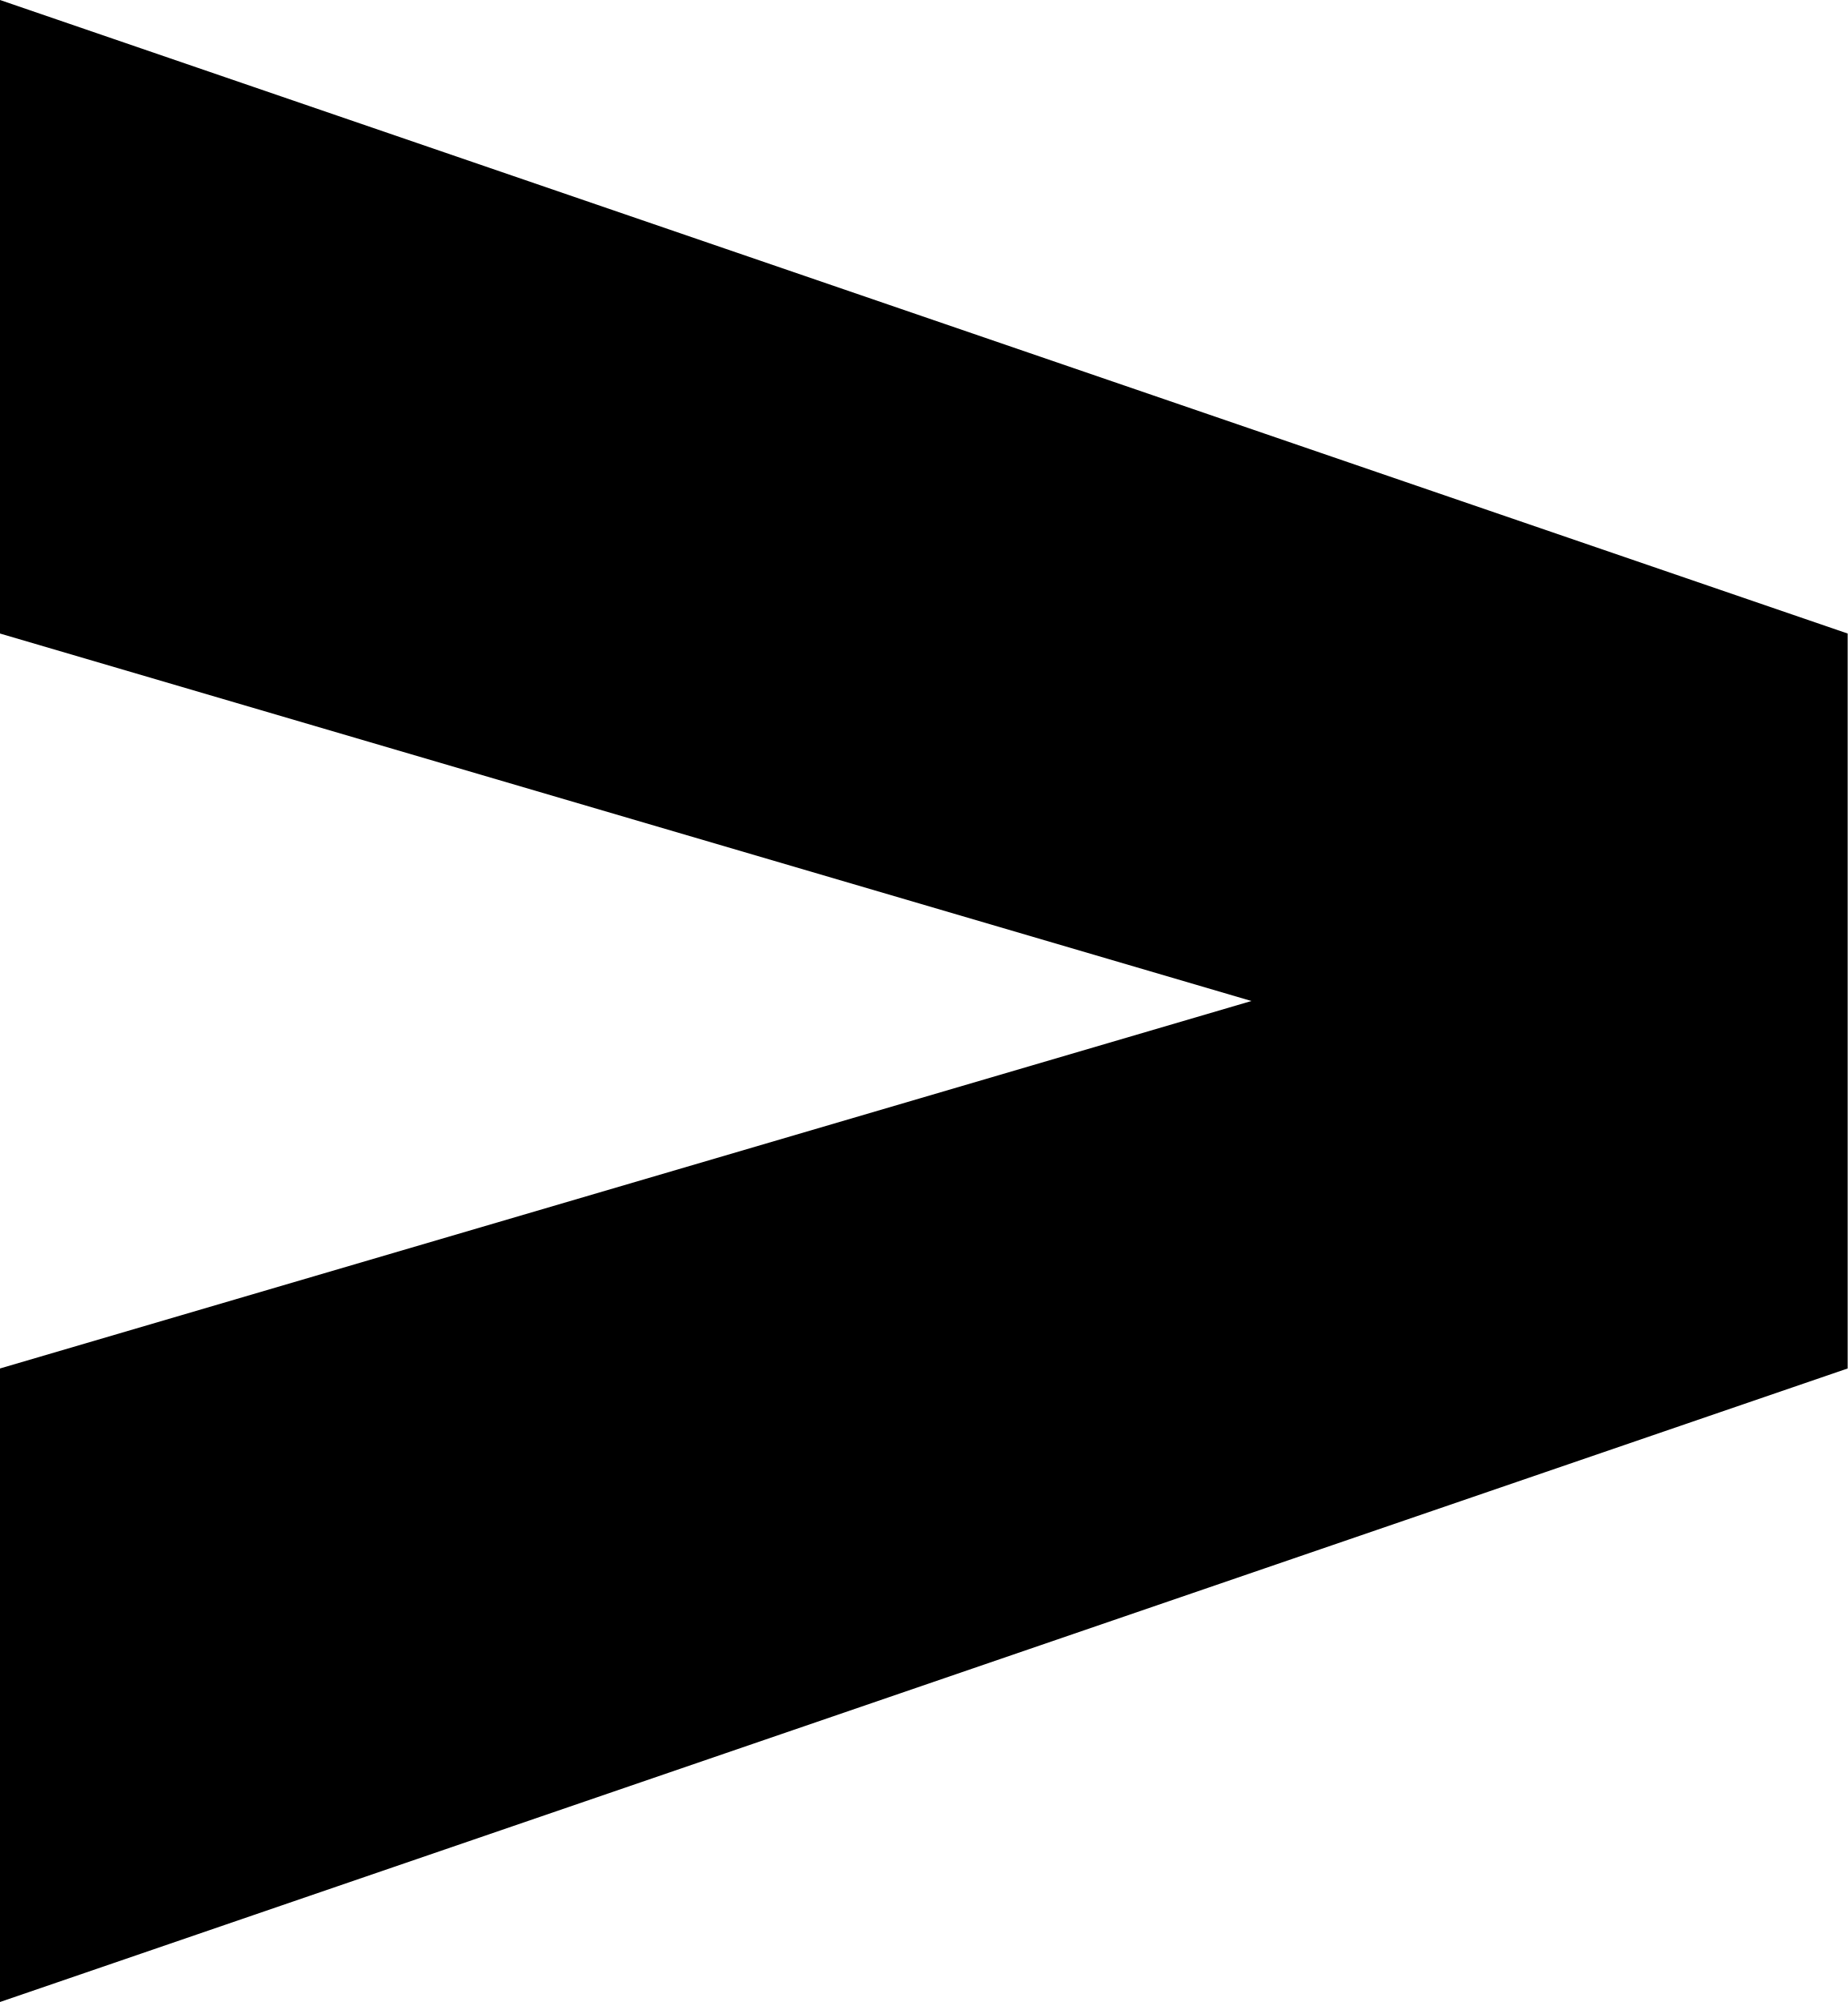
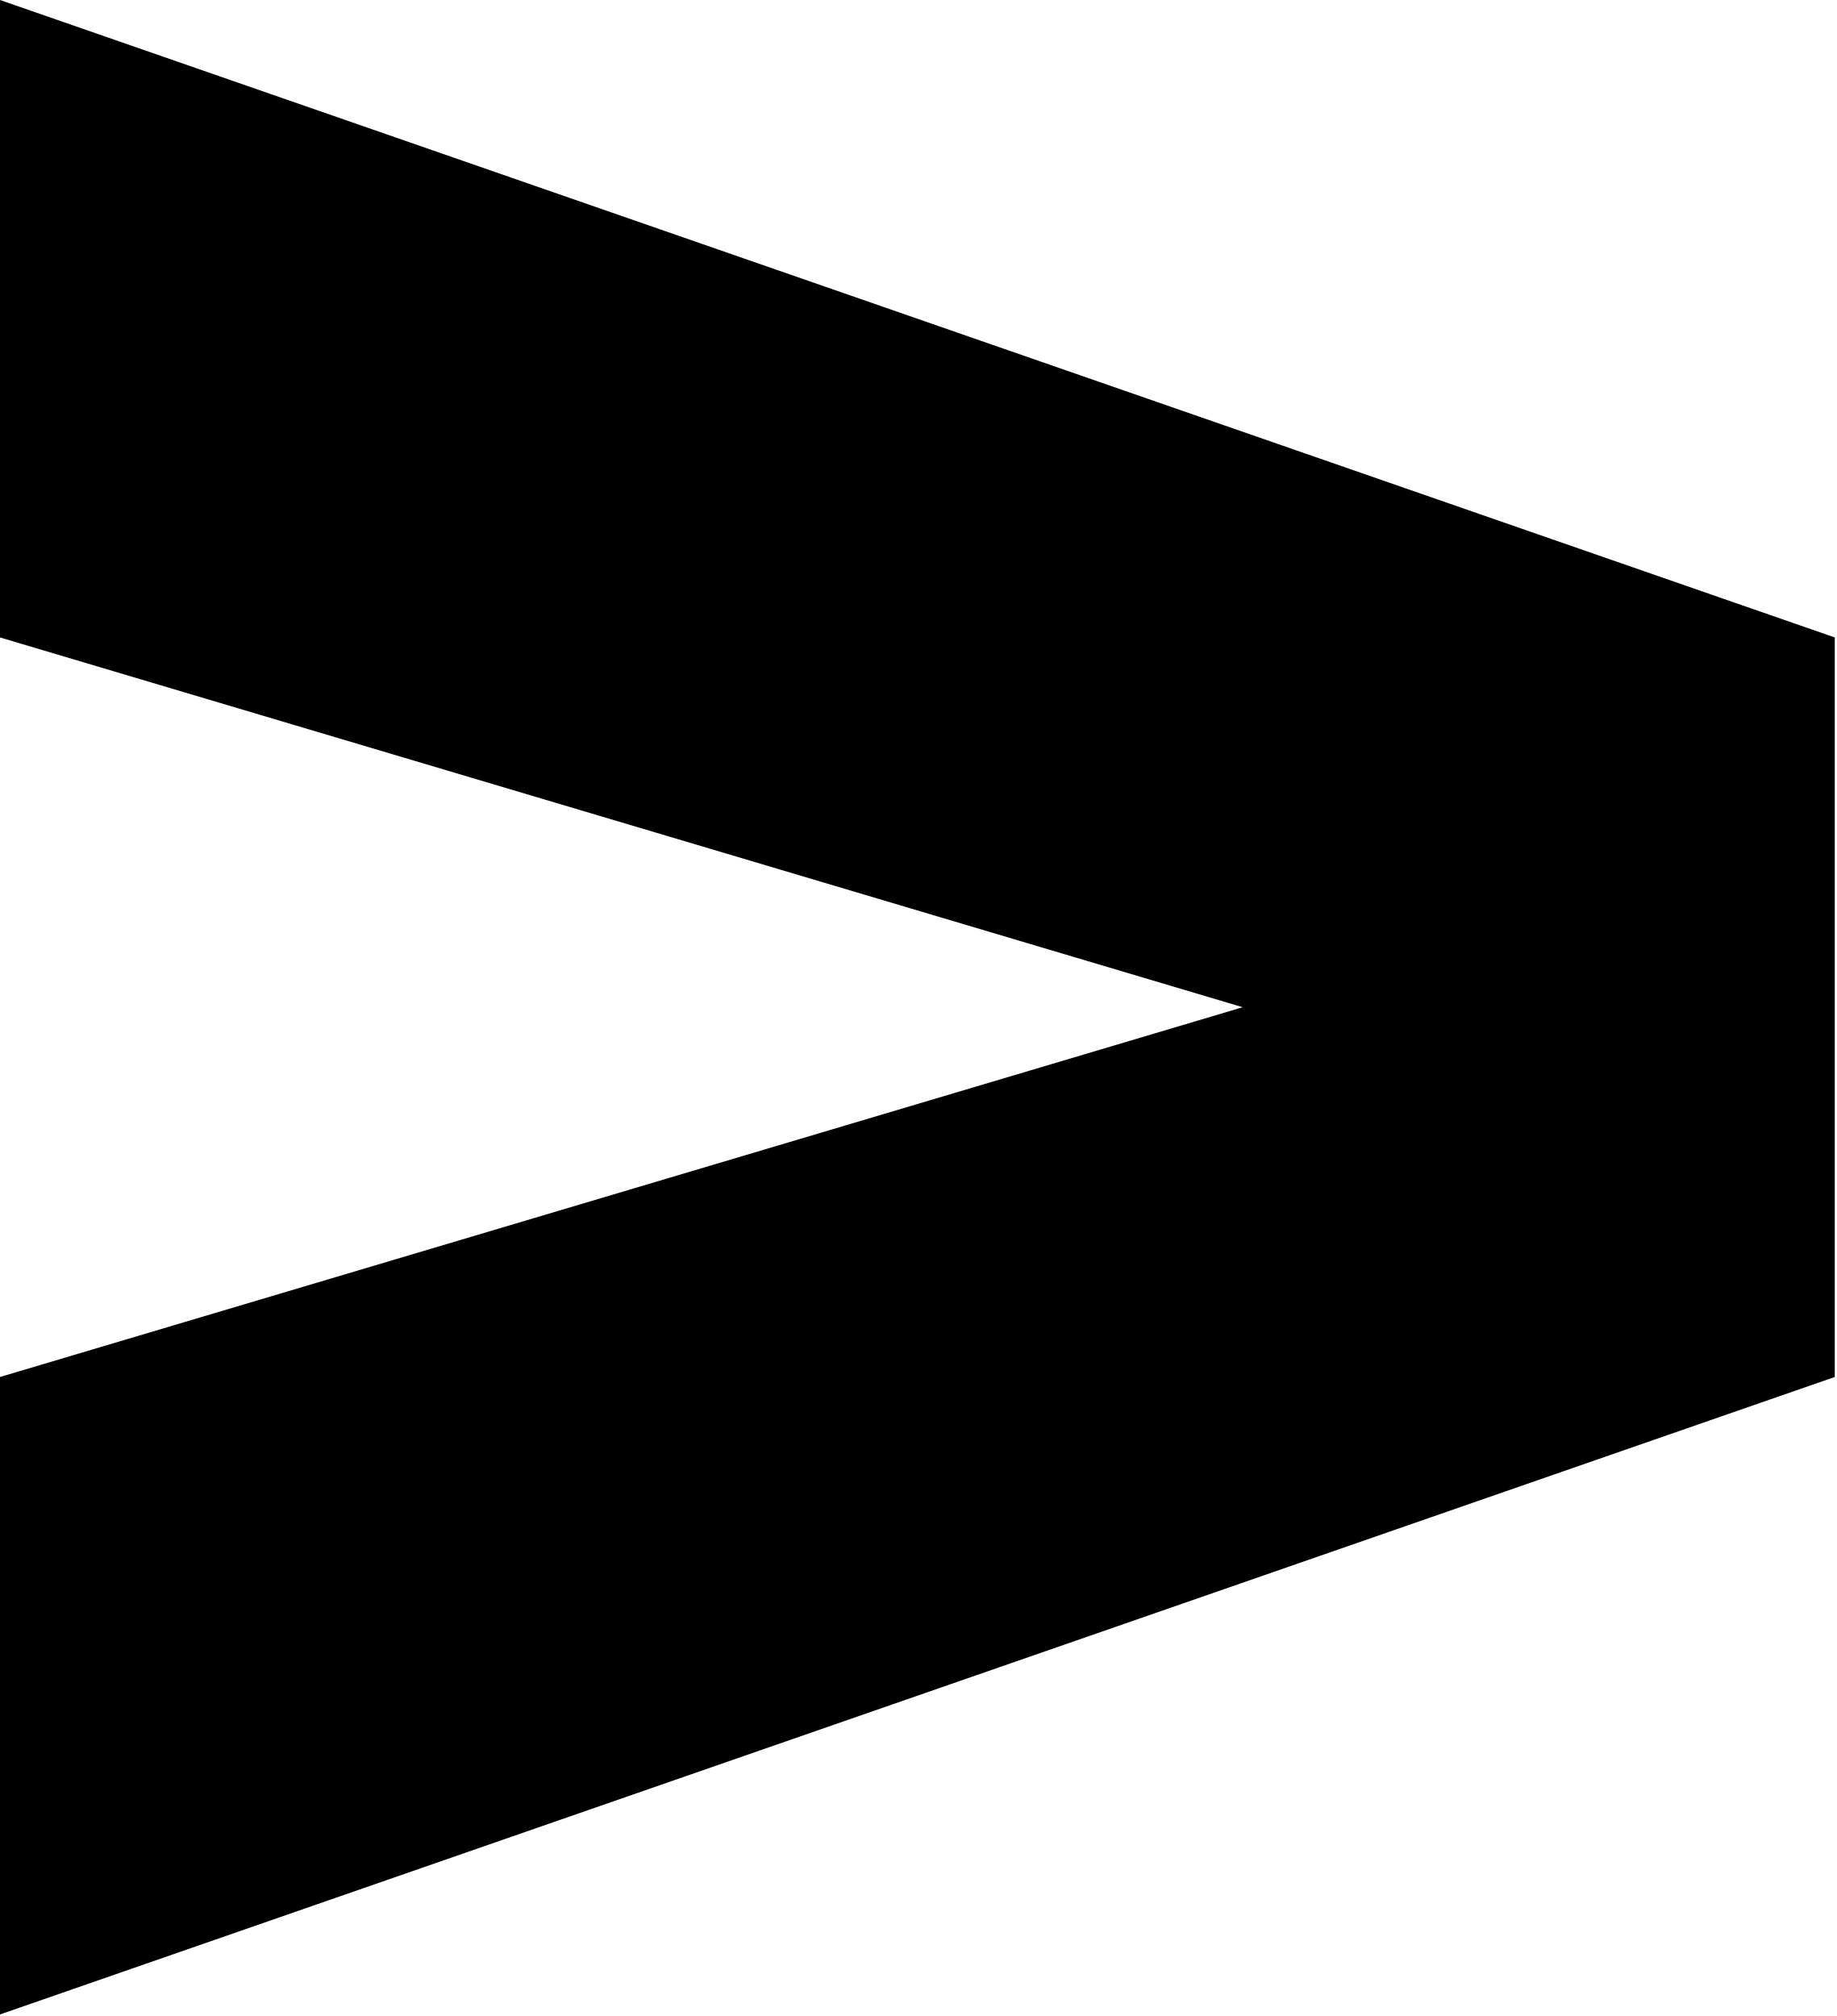
- <svg class="bat-icon" viewBox="0 0 353.52 383">
-   <polygon class="shape" points="0 0 0 121.2 239.44 191.5 0 261.8 0 383 353.52 261.8 353.52 191.5 353.52 121.2 0 0" />
+ <svg xmlns="http://www.w3.org/2000/svg" viewBox="0 0 353.71 388.3">
+   <g id="colony-icon">
+     <polygon points="0 0 0 122.78 239.35 194 0 265.22 0 388 353.39 265.22 353.39 194 353.39 122.78 0 0" />
+   </g>
</svg>
